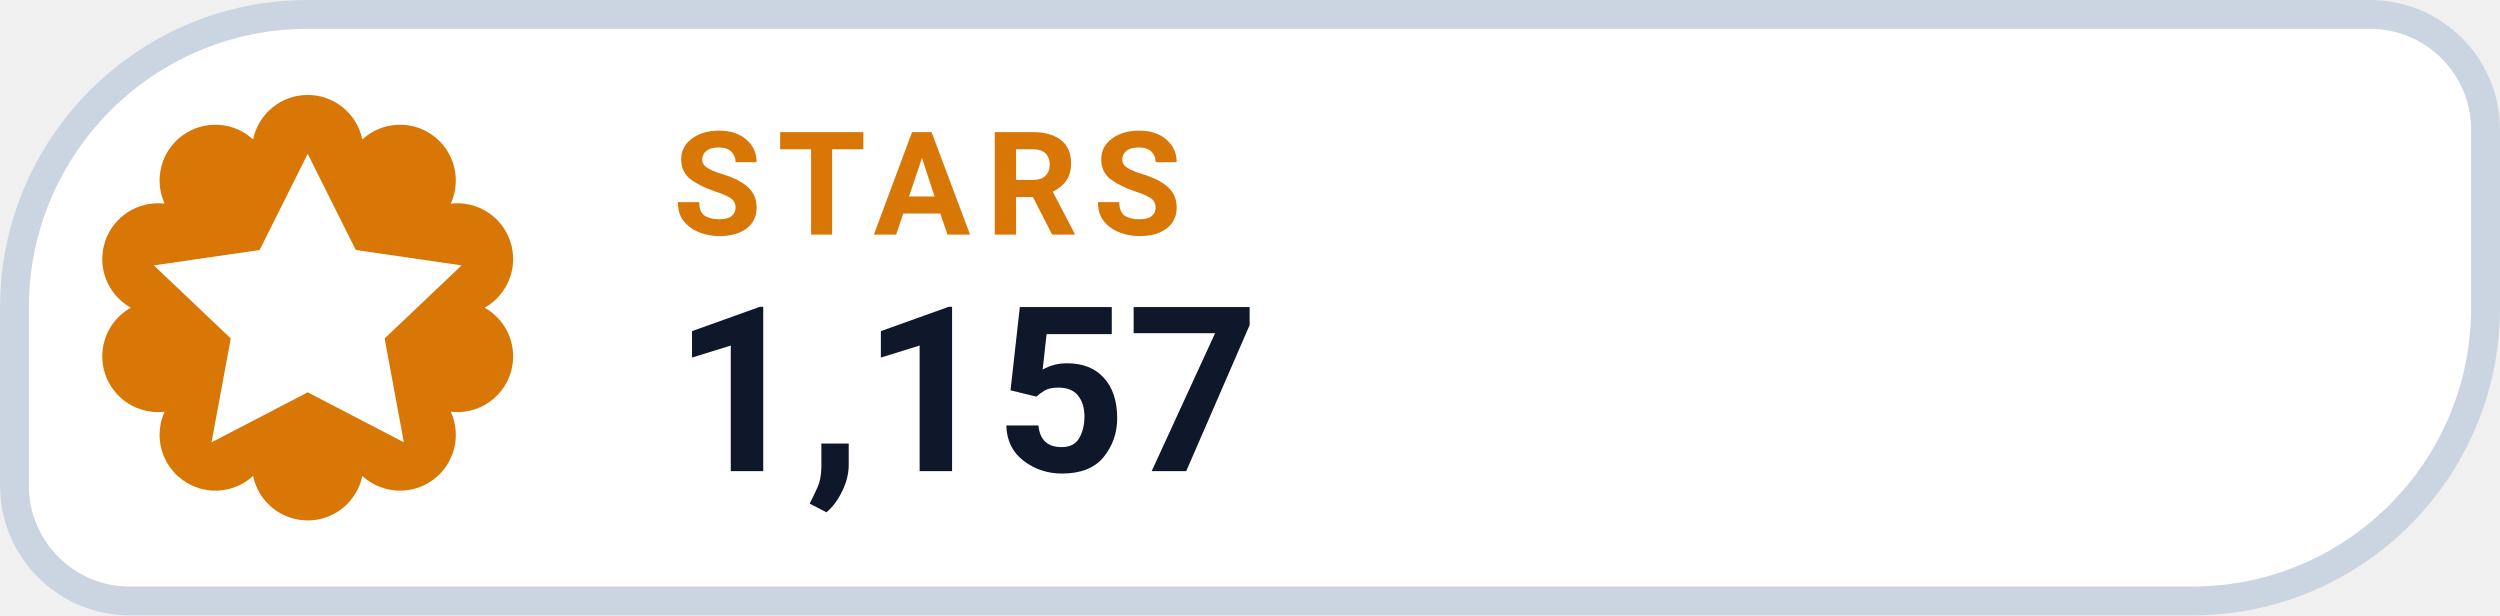
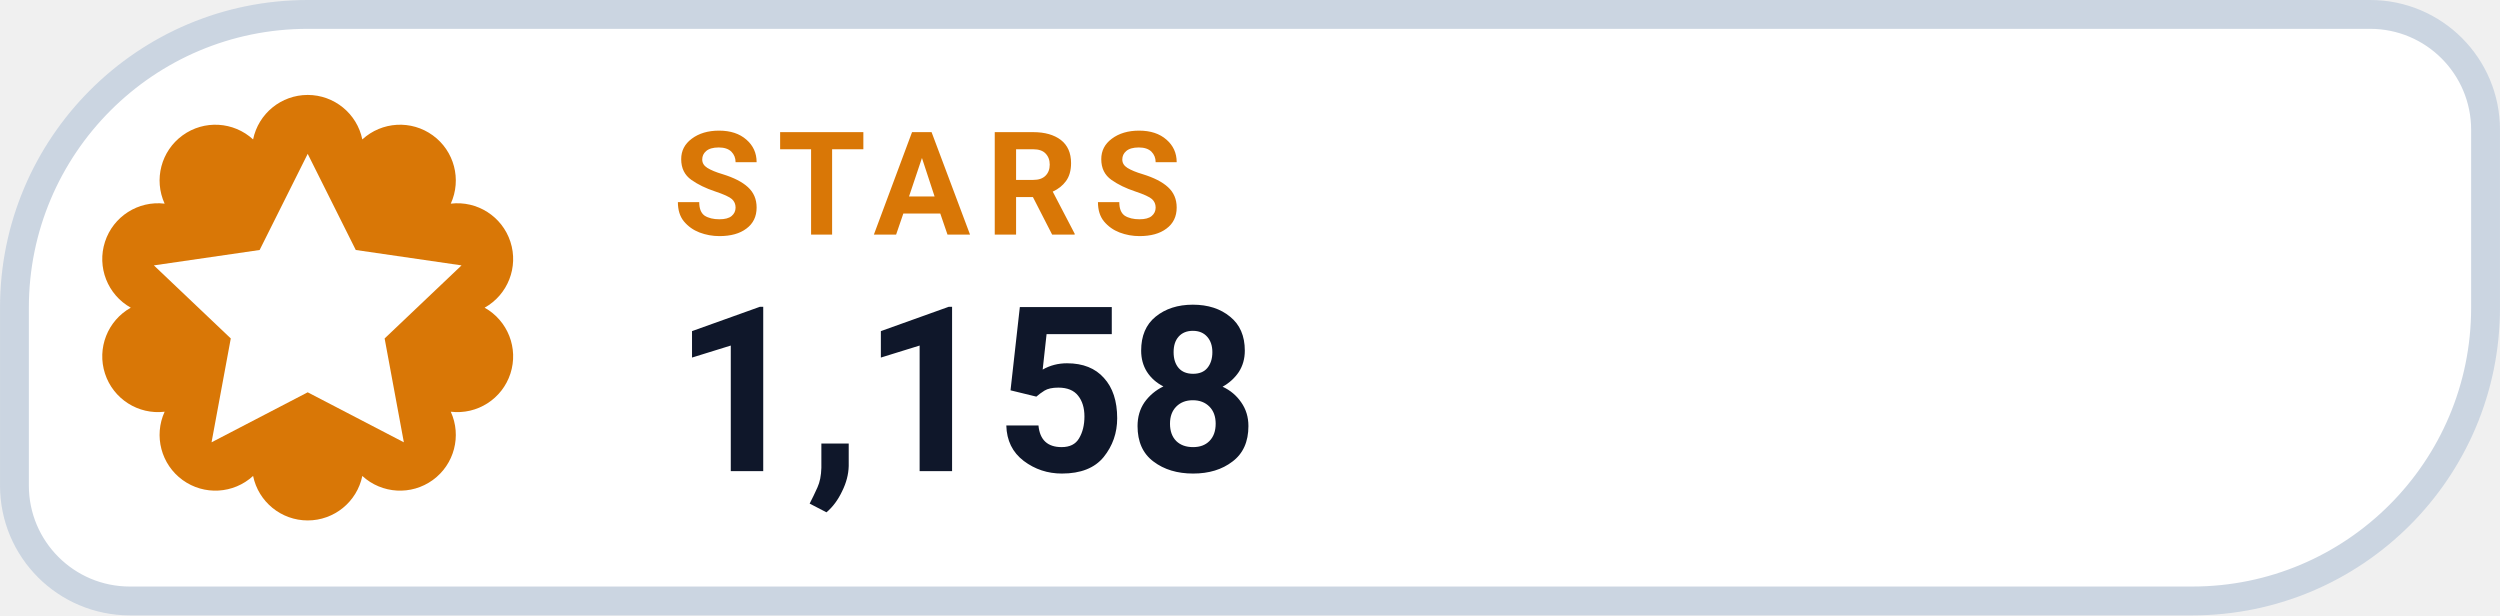
- <svg xmlns="http://www.w3.org/2000/svg" width="126" height="31.015" viewBox="0 0 130 32" role="img" aria-label="STARS 1,157">
+ <svg xmlns="http://www.w3.org/2000/svg" width="126" height="31.015" viewBox="0 0 130 32" role="img" aria-label="STARS 1,158">
  <path d="M 16.00 0.75 H 123.25 A 6.00 6.00 0 0 1 129.25 6.75 V 16.00 A 15.25 15.25 0 0 1 114.00 31.25 H 6.75 A 6.00 6.00 0 0 1 0.75 25.25 V 16.00 A 15.25 15.25 0 0 1 16.00 0.75 Z" fill="#FFFFFF" stroke="#CBD5E1" stroke-width="1.5" />
  <path d="M 13.16 7.25 A 2.90 2.90 0 0 1 18.84 7.25 A 2.90 2.90 0 0 1 23.44 10.59 A 2.90 2.90 0 0 1 25.20 16.00 A 2.90 2.90 0 0 1 23.44 21.41 A 2.90 2.90 0 0 1 18.84 24.75 A 2.90 2.90 0 0 1 13.16 24.75 A 2.90 2.90 0 0 1 8.56 21.41 A 2.90 2.90 0 0 1 6.80 16.00 A 2.90 2.90 0 0 1 8.56 10.59 A 2.90 2.90 0 0 1 13.16 7.25 Z" fill="#D97706" />
  <g transform="translate(16 16)" style="color:#FFFFFF;">
    <path d="M0 -8 l2.5 5 5.5 .8 -4 3.8 1 5.4 -5 -2.6 -5 2.6 1 -5.4 -4 -3.8 5.5 -.8 Z" fill="currentColor" />
  </g>
  <text x="35" y="12.2" fill="#D97706" font-family="-apple-system,BlinkMacSystemFont,'Segoe UI',Roboto,Helvetica,Arial,sans-serif" font-size="7.5" font-weight="700" letter-spacing=".8">STARS</text>
-   <text x="35" y="24.5" fill="#0F172A" font-family="-apple-system,BlinkMacSystemFont,'Segoe UI',Roboto,Helvetica,Arial,sans-serif" font-size="12" font-weight="750">1,157</text>
+   <text x="35" y="24.5" fill="#0F172A" font-family="-apple-system,BlinkMacSystemFont,'Segoe UI',Roboto,Helvetica,Arial,sans-serif" font-size="12" font-weight="750">1,158</text>
</svg>
